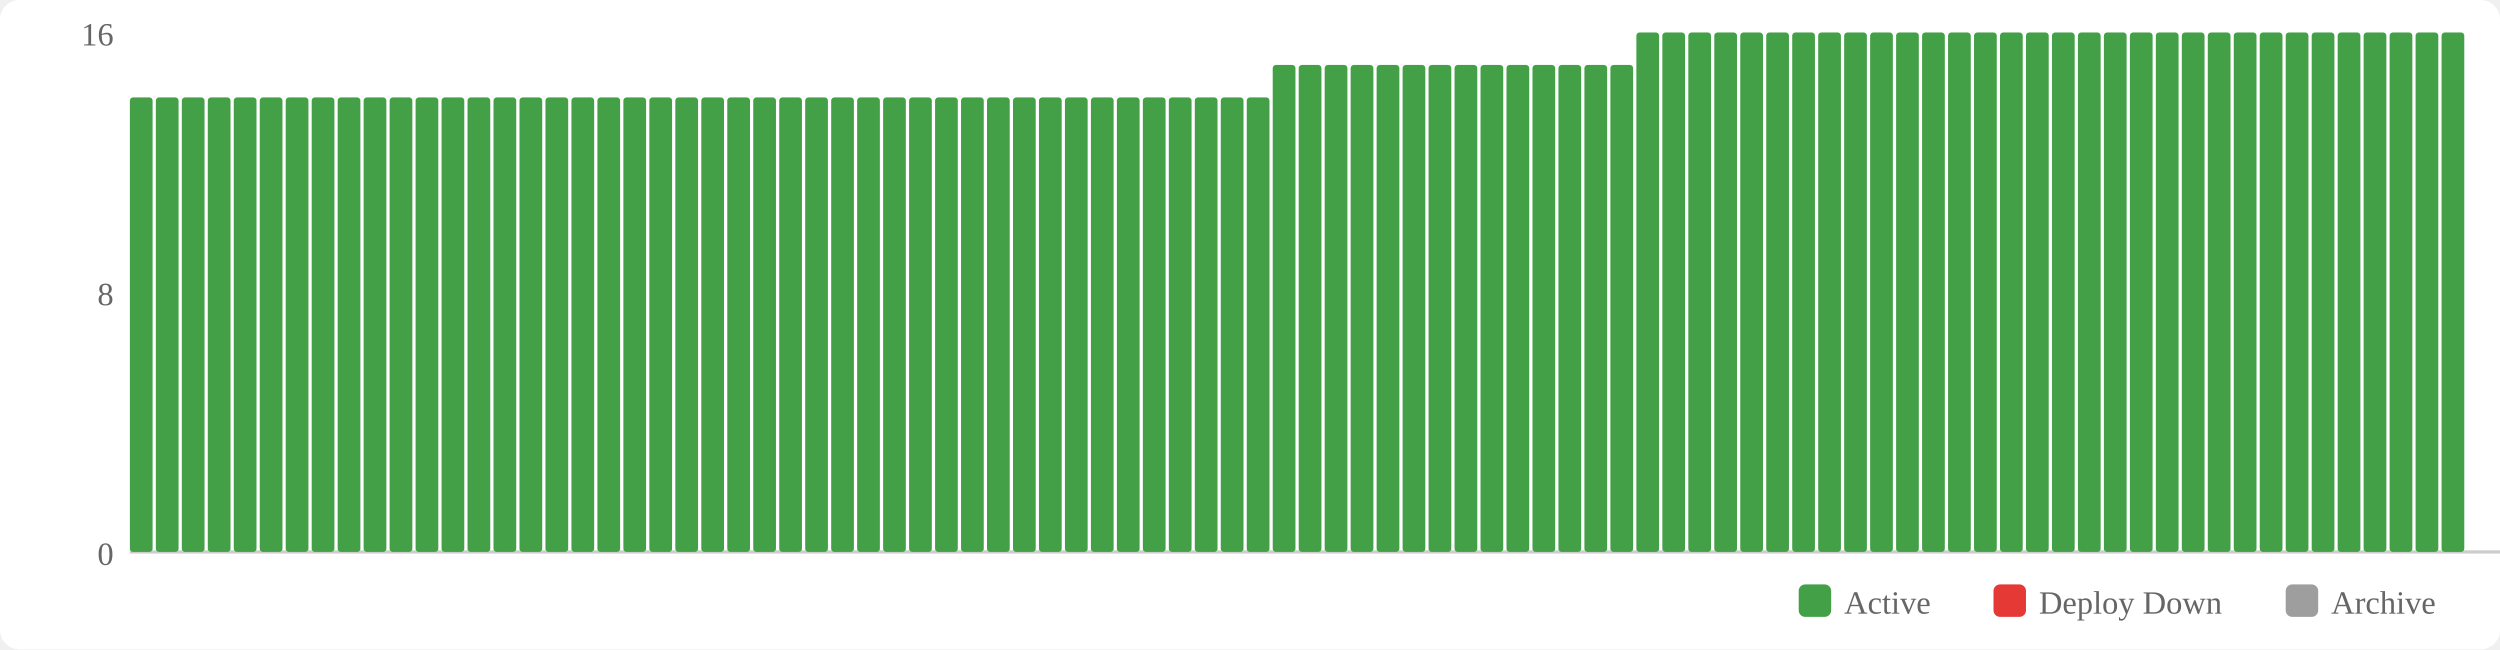
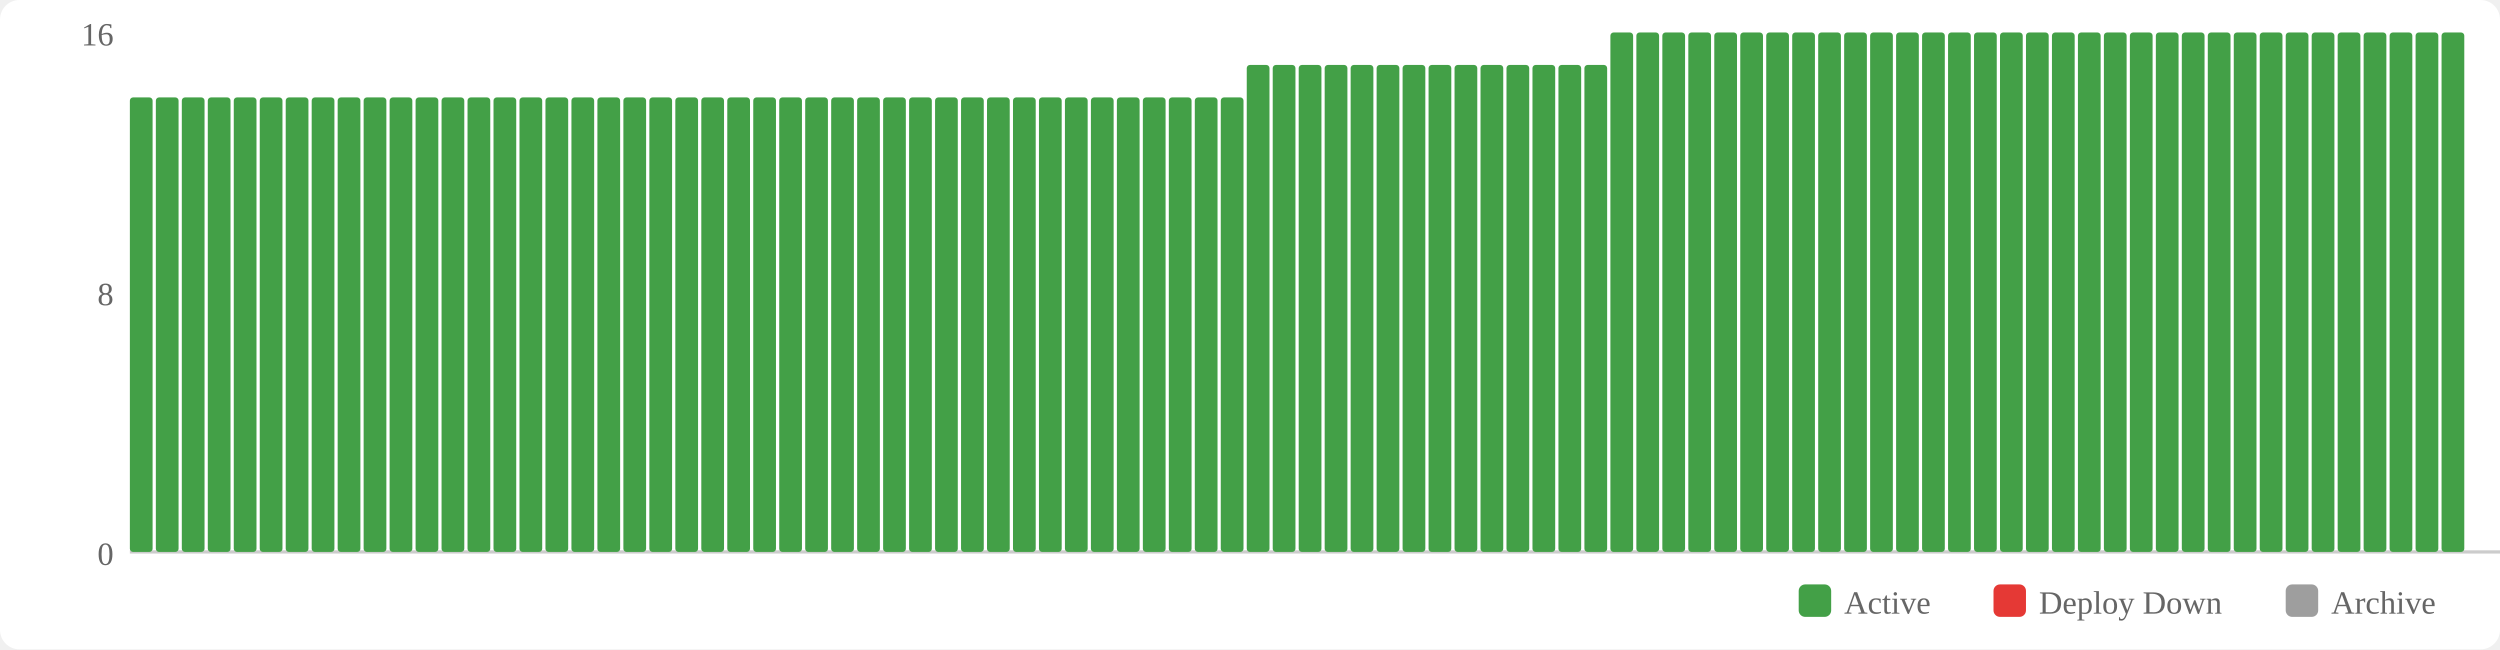
<svg xmlns="http://www.w3.org/2000/svg" width="770" height="200" viewBox="0 0 770 200">
  <rect width="770" height="200" fill="#fff" rx="6" />
  <rect x="554" y="180" width="10" height="10" fill="#43a047" rx="2" />
  <text x="568" y="189" font-size="10" fill="#666">Active</text>
  <rect x="614" y="180" width="10" height="10" fill="#e53935" rx="2" />
  <text x="628" y="189" font-size="10" fill="#666">Deploy Down</text>
  <rect x="704" y="180" width="10" height="10" fill="#9e9e9e" rx="2" />
  <text x="718" y="189" font-size="10" fill="#666">Archive</text>
  <text x="35" y="174" text-anchor="end" font-size="10" fill="#666">0</text>
  <text x="35" y="94" text-anchor="end" font-size="10" fill="#666">8</text>
  <text x="35" y="14" text-anchor="end" font-size="10" fill="#666">16</text>
  <line x1="40" y1="170" x2="770" y2="170" stroke="#ccc" stroke-width="1" />
  <rect x="40" y="30" width="7" height="140" fill="#43a047" rx="1" />
  <rect x="48" y="30" width="7" height="140" fill="#43a047" rx="1" />
  <rect x="56" y="30" width="7" height="140" fill="#43a047" rx="1" />
  <rect x="64" y="30" width="7" height="140" fill="#43a047" rx="1" />
  <rect x="72" y="30" width="7" height="140" fill="#43a047" rx="1" />
  <rect x="80" y="30" width="7" height="140" fill="#43a047" rx="1" />
  <rect x="88" y="30" width="7" height="140" fill="#43a047" rx="1" />
  <rect x="96" y="30" width="7" height="140" fill="#43a047" rx="1" />
  <rect x="104" y="30" width="7" height="140" fill="#43a047" rx="1" />
  <rect x="112" y="30" width="7" height="140" fill="#43a047" rx="1" />
  <rect x="120" y="30" width="7" height="140" fill="#43a047" rx="1" />
  <rect x="128" y="30" width="7" height="140" fill="#43a047" rx="1" />
  <rect x="136" y="30" width="7" height="140" fill="#43a047" rx="1" />
  <rect x="144" y="30" width="7" height="140" fill="#43a047" rx="1" />
  <rect x="152" y="30" width="7" height="140" fill="#43a047" rx="1" />
  <rect x="160" y="30" width="7" height="140" fill="#43a047" rx="1" />
  <rect x="168" y="30" width="7" height="140" fill="#43a047" rx="1" />
  <rect x="176" y="30" width="7" height="140" fill="#43a047" rx="1" />
  <rect x="184" y="30" width="7" height="140" fill="#43a047" rx="1" />
  <rect x="192" y="30" width="7" height="140" fill="#43a047" rx="1" />
  <rect x="200" y="30" width="7" height="140" fill="#43a047" rx="1" />
  <rect x="208" y="30" width="7" height="140" fill="#43a047" rx="1" />
  <rect x="216" y="30" width="7" height="140" fill="#43a047" rx="1" />
  <rect x="224" y="30" width="7" height="140" fill="#43a047" rx="1" />
  <rect x="232" y="30" width="7" height="140" fill="#43a047" rx="1" />
  <rect x="240" y="30" width="7" height="140" fill="#43a047" rx="1" />
  <rect x="248" y="30" width="7" height="140" fill="#43a047" rx="1" />
  <rect x="256" y="30" width="7" height="140" fill="#43a047" rx="1" />
  <rect x="264" y="30" width="7" height="140" fill="#43a047" rx="1" />
  <rect x="272" y="30" width="7" height="140" fill="#43a047" rx="1" />
  <rect x="280" y="30" width="7" height="140" fill="#43a047" rx="1" />
  <rect x="288" y="30" width="7" height="140" fill="#43a047" rx="1" />
  <rect x="296" y="30" width="7" height="140" fill="#43a047" rx="1" />
  <rect x="304" y="30" width="7" height="140" fill="#43a047" rx="1" />
  <rect x="312" y="30" width="7" height="140" fill="#43a047" rx="1" />
  <rect x="320" y="30" width="7" height="140" fill="#43a047" rx="1" />
  <rect x="328" y="30" width="7" height="140" fill="#43a047" rx="1" />
  <rect x="336" y="30" width="7" height="140" fill="#43a047" rx="1" />
  <rect x="344" y="30" width="7" height="140" fill="#43a047" rx="1" />
  <rect x="352" y="30" width="7" height="140" fill="#43a047" rx="1" />
  <rect x="360" y="30" width="7" height="140" fill="#43a047" rx="1" />
  <rect x="368" y="30" width="7" height="140" fill="#43a047" rx="1" />
  <rect x="376" y="30" width="7" height="140" fill="#43a047" rx="1" />
-   <rect x="384" y="30" width="7" height="140" fill="#43a047" rx="1" />
+   <rect x="384" y="20" width="7" height="150" fill="#43a047" rx="1" />
  <rect x="392" y="20" width="7" height="150" fill="#43a047" rx="1" />
  <rect x="400" y="20" width="7" height="150" fill="#43a047" rx="1" />
  <rect x="408" y="20" width="7" height="150" fill="#43a047" rx="1" />
  <rect x="416" y="20" width="7" height="150" fill="#43a047" rx="1" />
  <rect x="424" y="20" width="7" height="150" fill="#43a047" rx="1" />
  <rect x="432" y="20" width="7" height="150" fill="#43a047" rx="1" />
  <rect x="440" y="20" width="7" height="150" fill="#43a047" rx="1" />
  <rect x="448" y="20" width="7" height="150" fill="#43a047" rx="1" />
  <rect x="456" y="20" width="7" height="150" fill="#43a047" rx="1" />
  <rect x="464" y="20" width="7" height="150" fill="#43a047" rx="1" />
  <rect x="472" y="20" width="7" height="150" fill="#43a047" rx="1" />
  <rect x="480" y="20" width="7" height="150" fill="#43a047" rx="1" />
  <rect x="488" y="20" width="7" height="150" fill="#43a047" rx="1" />
-   <rect x="496" y="20" width="7" height="150" fill="#43a047" rx="1" />
+   <rect x="496" y="10" width="7" height="160" fill="#43a047" rx="1" />
  <rect x="504" y="10" width="7" height="160" fill="#43a047" rx="1" />
  <rect x="512" y="10" width="7" height="160" fill="#43a047" rx="1" />
  <rect x="520" y="10" width="7" height="160" fill="#43a047" rx="1" />
  <rect x="528" y="10" width="7" height="160" fill="#43a047" rx="1" />
  <rect x="536" y="10" width="7" height="160" fill="#43a047" rx="1" />
  <rect x="544" y="10" width="7" height="160" fill="#43a047" rx="1" />
  <rect x="552" y="10" width="7" height="160" fill="#43a047" rx="1" />
  <rect x="560" y="10" width="7" height="160" fill="#43a047" rx="1" />
  <rect x="568" y="10" width="7" height="160" fill="#43a047" rx="1" />
  <rect x="576" y="10" width="7" height="160" fill="#43a047" rx="1" />
  <rect x="584" y="10" width="7" height="160" fill="#43a047" rx="1" />
  <rect x="592" y="10" width="7" height="160" fill="#43a047" rx="1" />
  <rect x="600" y="10" width="7" height="160" fill="#43a047" rx="1" />
  <rect x="608" y="10" width="7" height="160" fill="#43a047" rx="1" />
  <rect x="616" y="10" width="7" height="160" fill="#43a047" rx="1" />
  <rect x="624" y="10" width="7" height="160" fill="#43a047" rx="1" />
  <rect x="632" y="10" width="7" height="160" fill="#43a047" rx="1" />
  <rect x="640" y="10" width="7" height="160" fill="#43a047" rx="1" />
  <rect x="648" y="10" width="7" height="160" fill="#43a047" rx="1" />
  <rect x="656" y="10" width="7" height="160" fill="#43a047" rx="1" />
  <rect x="664" y="10" width="7" height="160" fill="#43a047" rx="1" />
  <rect x="672" y="10" width="7" height="160" fill="#43a047" rx="1" />
  <rect x="680" y="10" width="7" height="160" fill="#43a047" rx="1" />
  <rect x="688" y="10" width="7" height="160" fill="#43a047" rx="1" />
  <rect x="696" y="10" width="7" height="160" fill="#43a047" rx="1" />
  <rect x="704" y="10" width="7" height="160" fill="#43a047" rx="1" />
  <rect x="712" y="10" width="7" height="160" fill="#43a047" rx="1" />
  <rect x="720" y="10" width="7" height="160" fill="#43a047" rx="1" />
  <rect x="728" y="10" width="7" height="160" fill="#43a047" rx="1" />
  <rect x="736" y="10" width="7" height="160" fill="#43a047" rx="1" />
  <rect x="744" y="10" width="7" height="160" fill="#43a047" rx="1" />
  <rect x="752" y="10" width="7" height="160" fill="#43a047" rx="1" />
</svg>
